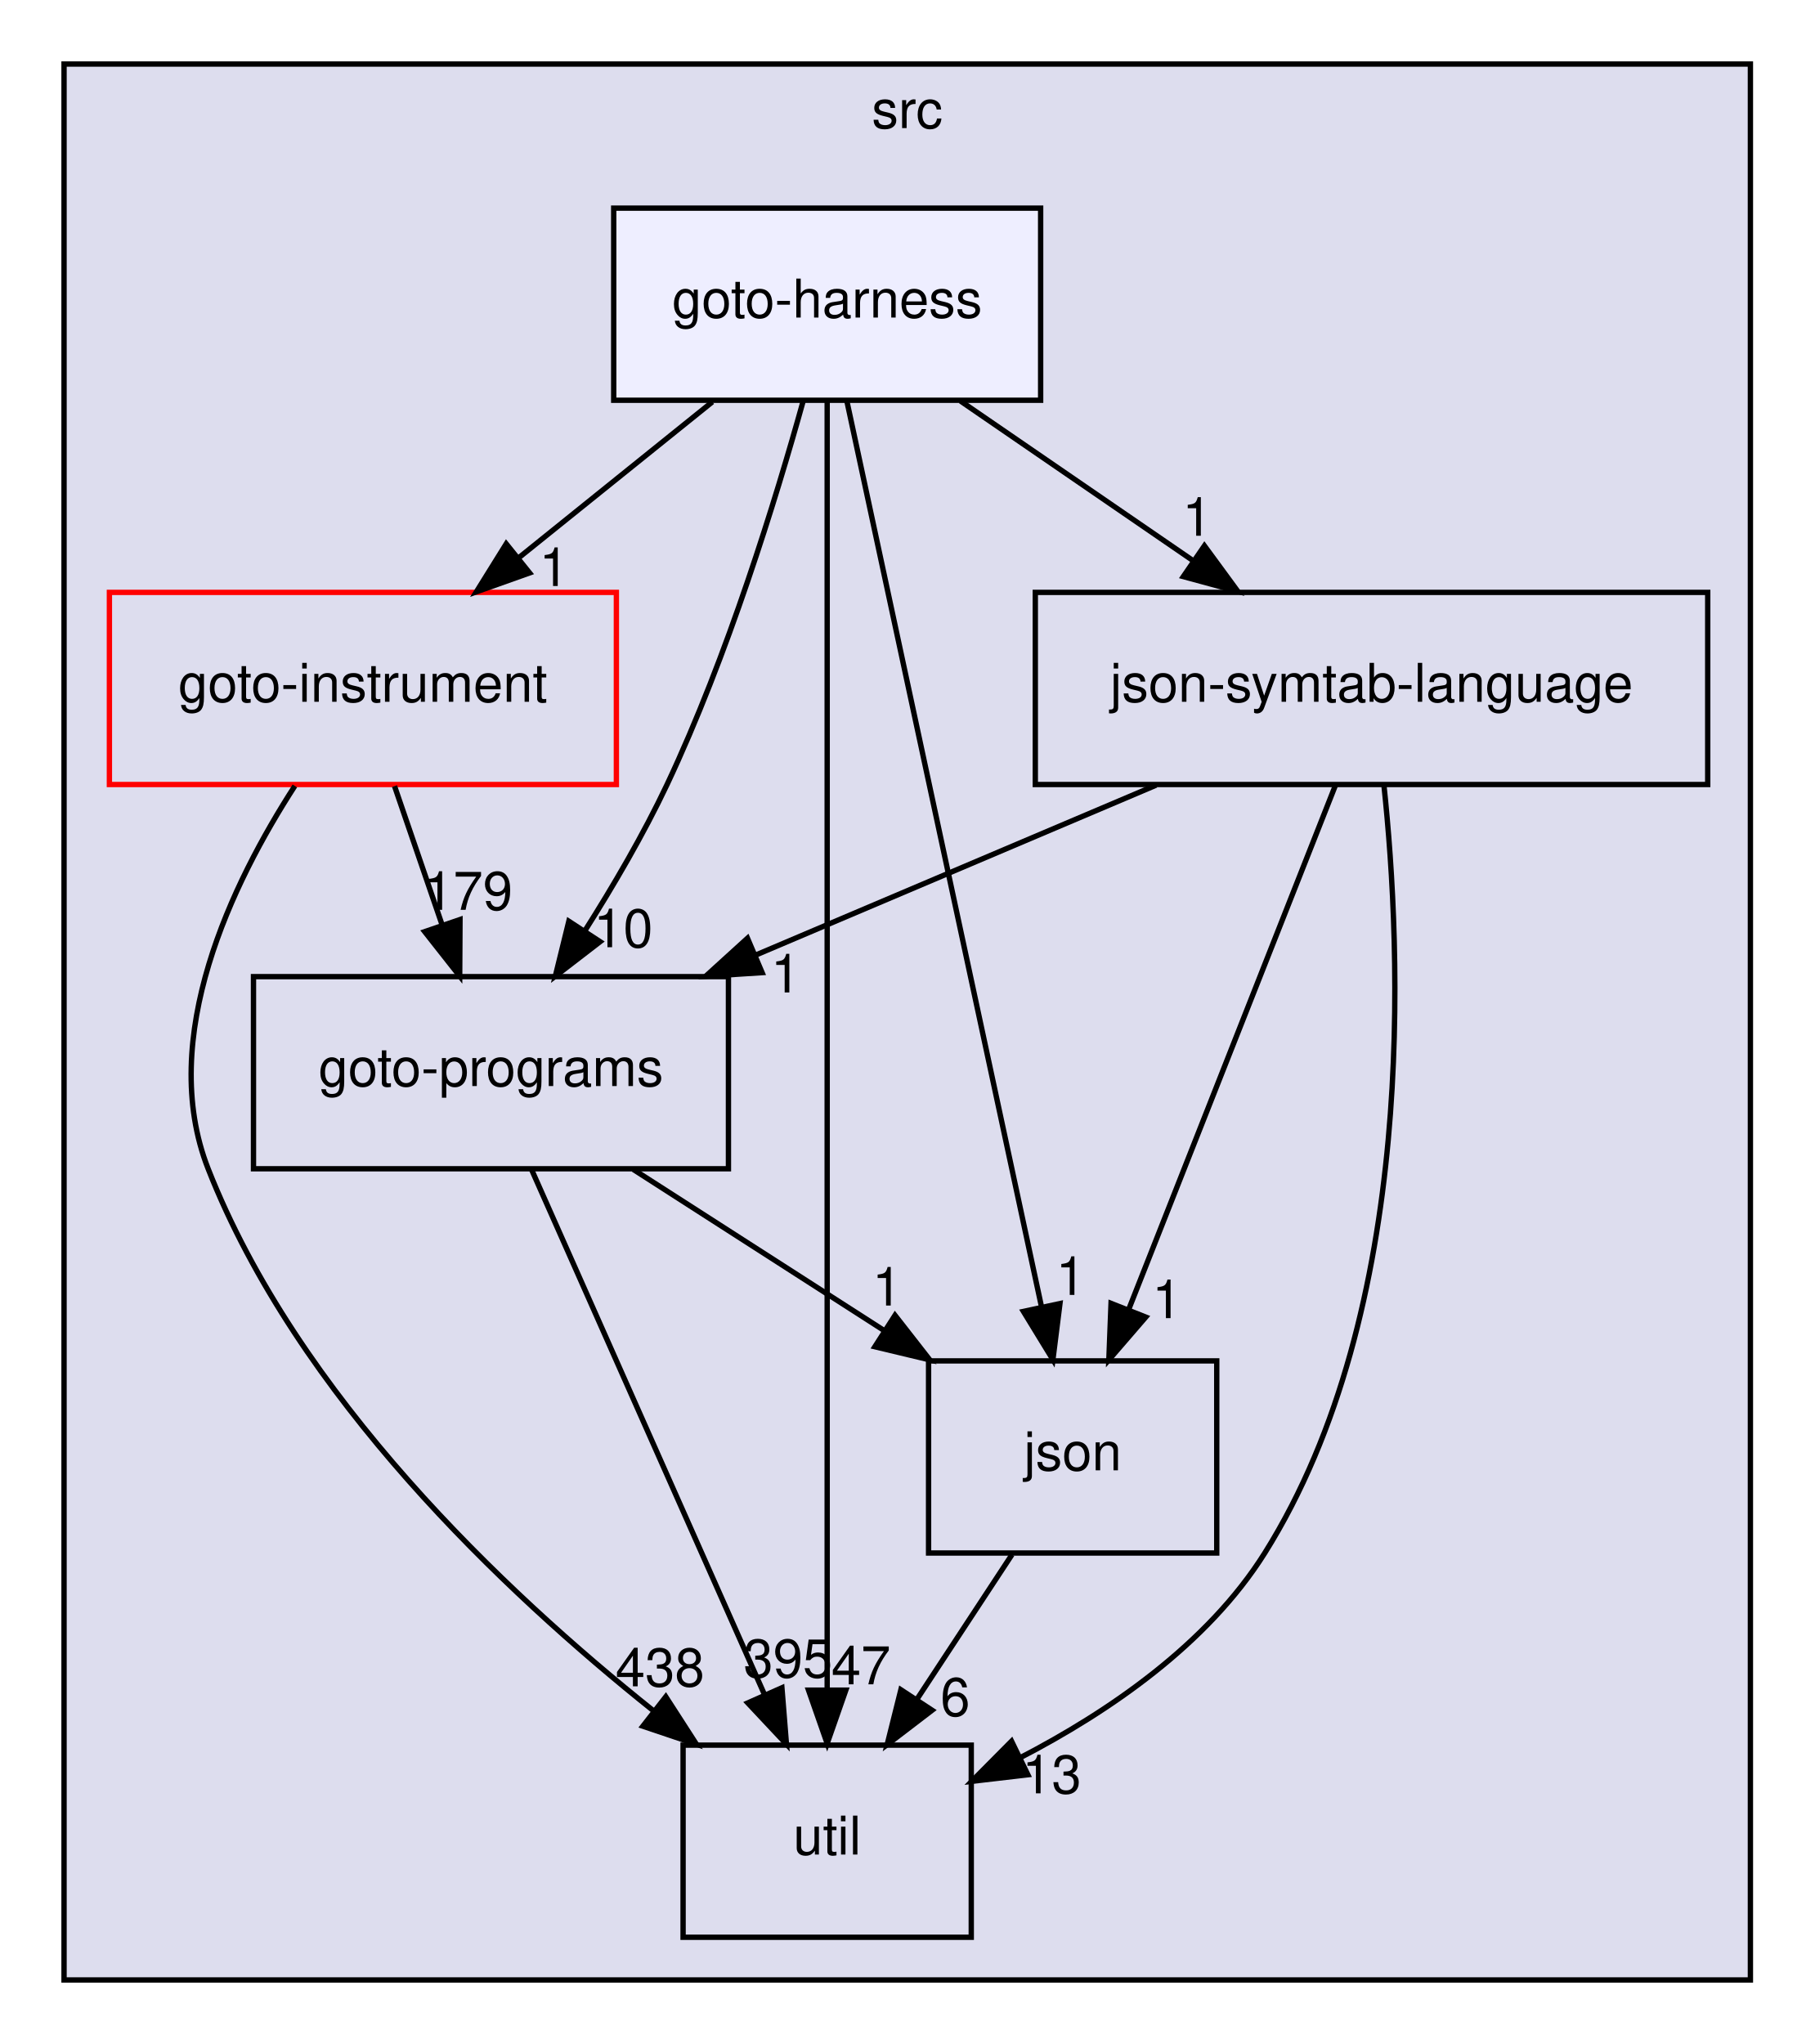
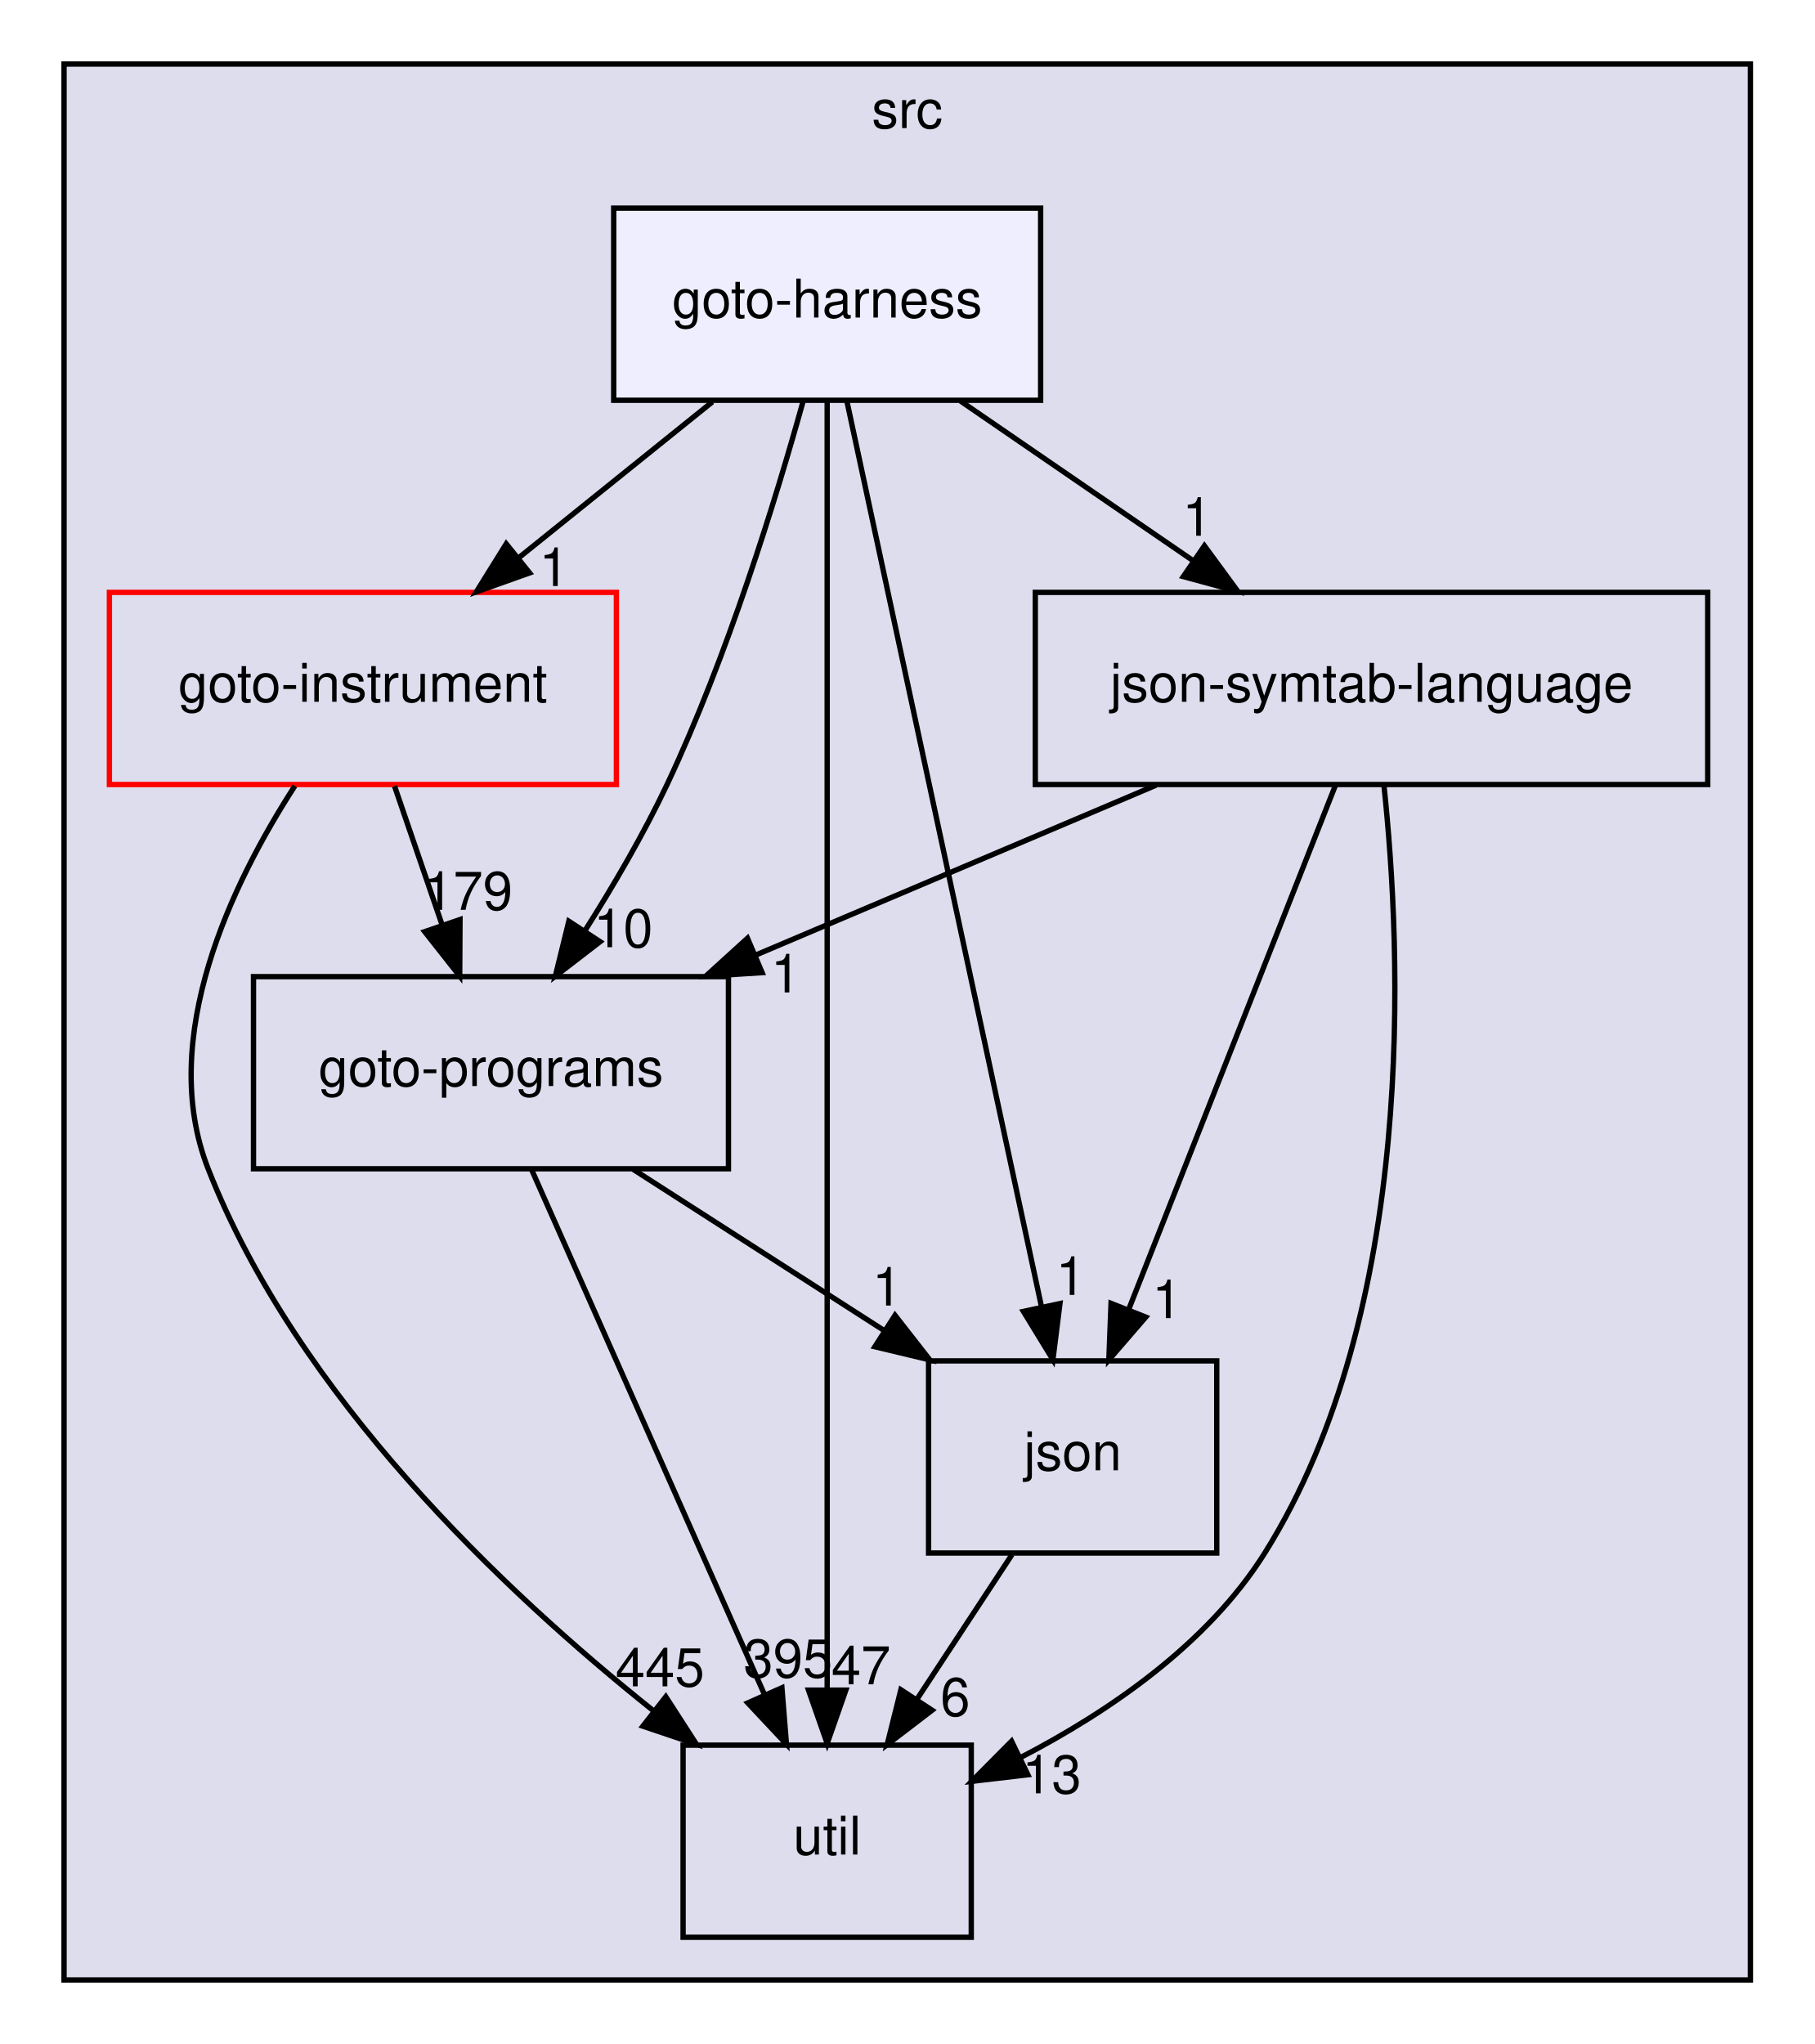
<svg xmlns="http://www.w3.org/2000/svg" xmlns:xlink="http://www.w3.org/1999/xlink" width="340pt" height="383pt" viewBox="0.00 0.00 340.00 383.00">
  <g id="graph0" class="graph" transform="scale(1 1) rotate(0) translate(4 379)">
    <g id="clust1" class="cluster">
      <g id="a_clust1">
        <a xlink:href="dir_68267d1309a1af8e8297ef4c3efbcdba.html" target="_top" xlink:title="src">
          <polygon fill="#ddddee" stroke="black" points="8,-8 8,-367 324,-367 324,-8 8,-8" />
          <text text-anchor="middle" x="166" y="-355" font-family="Helvetica,sans-Serif" font-size="10.00">src</text>
        </a>
      </g>
    </g>
    <g id="node1" class="node">
      <g id="a_node1">
        <a xlink:href="dir_4cd183c173ff5cfcfce420f655b591bf.html" target="_top" xlink:title="goto-instrument">
          <polygon fill="none" stroke="red" points="111.5,-268 16.5,-268 16.5,-232 111.5,-232 111.5,-268" />
          <text text-anchor="middle" x="64" y="-247.5" font-family="Helvetica,sans-Serif" font-size="10.00">goto-instrument</text>
        </a>
      </g>
    </g>
    <g id="node2" class="node">
      <g id="a_node2">
        <a xlink:href="dir_807c5b2c83e0c14a10083f60cf67ca05.html" target="_top" xlink:title="goto-programs">
          <polygon fill="none" stroke="black" points="132.5,-196 43.5,-196 43.5,-160 132.5,-160 132.5,-196" />
          <text text-anchor="middle" x="88" y="-175.5" font-family="Helvetica,sans-Serif" font-size="10.00">goto-programs</text>
        </a>
      </g>
    </g>
    <g id="edge1" class="edge">
      <path fill="none" stroke="black" d="M69.93,-231.7C72.61,-223.9 75.83,-214.51 78.8,-205.83" />
      <polygon fill="black" stroke="black" points="82.2,-206.7 82.14,-196.1 75.58,-204.43 82.2,-206.7" />
      <g id="a_edge1-headlabel">
        <a xlink:href="dir_000023_000024.html" target="_top" xlink:title="179">
          <text text-anchor="middle" x="83.72" y="-208.52" font-family="Helvetica,sans-Serif" font-size="10.00">179</text>
        </a>
      </g>
    </g>
    <g id="node3" class="node">
      <g id="a_node3">
        <a xlink:href="dir_b7878ad5ecbf2506f4125b9d34c97e45.html" target="_top" xlink:title="util">
          <polygon fill="none" stroke="black" points="178,-52 124,-52 124,-16 178,-16 178,-52" />
          <text text-anchor="middle" x="151" y="-31.5" font-family="Helvetica,sans-Serif" font-size="10.00">util</text>
        </a>
      </g>
    </g>
    <g id="edge2" class="edge">
      <path fill="none" stroke="black" d="M51.25,-231.73C39.55,-213.64 25.38,-184.51 35,-160 51.69,-117.48 90.39,-80.82 118.51,-58.39" />
      <polygon fill="black" stroke="black" points="120.76,-61.07 126.5,-52.17 116.46,-55.55 120.76,-61.07" />
      <g id="a_edge2-headlabel">
-         <a xlink:href="dir_000023_000036.html" target="_top" xlink:title="438">
-           <text text-anchor="middle" x="119.67" y="-63.02" font-family="Helvetica,sans-Serif" font-size="10.00">438</text>
+         <a xlink:href="dir_000023_000036.html" target="_top" xlink:title="445">
+           <text text-anchor="middle" x="119.67" y="-63.02" font-family="Helvetica,sans-Serif" font-size="10.00">445</text>
        </a>
      </g>
    </g>
    <g id="edge7" class="edge">
      <path fill="none" stroke="black" d="M95.6,-159.87C106.43,-135.46 126.41,-90.43 139.18,-61.64" />
      <polygon fill="black" stroke="black" points="142.52,-62.75 143.37,-52.19 136.12,-59.91 142.52,-62.75" />
      <g id="a_edge7-headlabel">
        <a xlink:href="dir_000024_000036.html" target="_top" xlink:title="395">
          <text text-anchor="middle" x="143.66" y="-64.69" font-family="Helvetica,sans-Serif" font-size="10.00">395</text>
        </a>
      </g>
    </g>
    <g id="node4" class="node">
      <g id="a_node4">
        <a xlink:href="dir_da4c9dd239018fe26269ba2e1cf7c9a1.html" target="_top" xlink:title="json">
          <polygon fill="none" stroke="black" points="224,-124 170,-124 170,-88 224,-88 224,-124" />
          <text text-anchor="middle" x="197" y="-103.5" font-family="Helvetica,sans-Serif" font-size="10.00">json</text>
        </a>
      </g>
    </g>
    <g id="edge8" class="edge">
      <path fill="none" stroke="black" d="M114.66,-159.88C128.78,-150.81 146.31,-139.55 161.56,-129.76" />
      <polygon fill="black" stroke="black" points="163.71,-132.54 170.23,-124.19 159.93,-126.65 163.71,-132.54" />
      <g id="a_edge8-headlabel">
        <a xlink:href="dir_000024_000028.html" target="_top" xlink:title="1">
          <text text-anchor="middle" x="162.22" y="-134.37" font-family="Helvetica,sans-Serif" font-size="10.00">1</text>
        </a>
      </g>
    </g>
    <g id="edge6" class="edge">
      <path fill="none" stroke="black" d="M185.63,-87.7C180.28,-79.56 173.8,-69.69 167.89,-60.7" />
      <polygon fill="black" stroke="black" points="170.66,-58.54 162.24,-52.1 164.81,-62.38 170.66,-58.54" />
      <g id="a_edge6-headlabel">
        <a xlink:href="dir_000028_000036.html" target="_top" xlink:title="6">
          <text text-anchor="middle" x="175" y="-57.48" font-family="Helvetica,sans-Serif" font-size="10.00">6</text>
        </a>
      </g>
    </g>
    <g id="node5" class="node">
      <g id="a_node5">
        <a xlink:href="dir_e6e3ab3c817f1bda892a40cd9aa75888.html" target="_top" xlink:title="json-symtab-language">
          <polygon fill="none" stroke="black" points="316,-268 190,-268 190,-232 316,-232 316,-268" />
          <text text-anchor="middle" x="253" y="-247.5" font-family="Helvetica,sans-Serif" font-size="10.00">json-symtab-language</text>
        </a>
      </g>
    </g>
    <g id="edge3" class="edge">
      <path fill="none" stroke="black" d="M212.64,-231.88C189.98,-222.26 161.53,-210.19 137.53,-200.01" />
      <polygon fill="black" stroke="black" points="138.81,-196.75 128.23,-196.07 136.07,-203.2 138.81,-196.75" />
      <g id="a_edge3-headlabel">
        <a xlink:href="dir_000051_000024.html" target="_top" xlink:title="1">
          <text text-anchor="middle" x="143.22" y="-193.04" font-family="Helvetica,sans-Serif" font-size="10.00">1</text>
        </a>
      </g>
    </g>
    <g id="edge4" class="edge">
      <path fill="none" stroke="black" d="M255.32,-231.95C258.65,-200.76 261.59,-133.57 233,-88 222.28,-70.92 203.82,-58.27 187.12,-49.62" />
      <polygon fill="black" stroke="black" points="188.61,-46.45 178.09,-45.22 185.55,-52.74 188.61,-46.45" />
      <g id="a_edge4-headlabel">
        <a xlink:href="dir_000051_000036.html" target="_top" xlink:title="13">
          <text text-anchor="middle" x="193.08" y="-42.97" font-family="Helvetica,sans-Serif" font-size="10.00">13</text>
        </a>
      </g>
    </g>
    <g id="edge5" class="edge">
      <path fill="none" stroke="black" d="M246.25,-231.87C236.62,-207.46 218.86,-162.43 207.5,-133.64" />
      <polygon fill="black" stroke="black" points="210.7,-132.21 203.78,-124.19 204.19,-134.78 210.7,-132.21" />
      <g id="a_edge5-headlabel">
        <a xlink:href="dir_000051_000028.html" target="_top" xlink:title="1">
          <text text-anchor="middle" x="214.66" y="-132.01" font-family="Helvetica,sans-Serif" font-size="10.00">1</text>
        </a>
      </g>
    </g>
    <g id="node6" class="node">
      <g id="a_node6">
        <a xlink:href="dir_9571ccb0afd832b53e4f5cd1bf134994.html" target="_top" xlink:title="goto-harness">
          <polygon fill="#eeeeff" stroke="black" points="191,-340 111,-340 111,-304 191,-304 191,-340" />
          <text text-anchor="middle" x="151" y="-319.5" font-family="Helvetica,sans-Serif" font-size="10.00">goto-harness</text>
        </a>
      </g>
    </g>
    <g id="edge9" class="edge">
      <path fill="none" stroke="black" d="M129.49,-303.7C118.54,-294.88 105.05,-284.03 93.18,-274.47" />
      <polygon fill="black" stroke="black" points="95.24,-271.65 85.26,-268.1 90.86,-277.1 95.24,-271.65" />
      <g id="a_edge9-headlabel">
        <a xlink:href="dir_000022_000023.html" target="_top" xlink:title="1">
          <text text-anchor="middle" x="99.82" y="-269.19" font-family="Helvetica,sans-Serif" font-size="10.00">1</text>
        </a>
      </g>
    </g>
    <g id="edge10" class="edge">
      <path fill="none" stroke="black" d="M146.49,-303.81C141.41,-285.54 132.34,-256.04 121,-232 116.6,-222.69 110.93,-212.99 105.52,-204.47" />
      <polygon fill="black" stroke="black" points="108.45,-202.55 100.06,-196.09 102.59,-206.38 108.45,-202.55" />
      <g id="a_edge10-headlabel">
        <a xlink:href="dir_000022_000024.html" target="_top" xlink:title="10">
          <text text-anchor="middle" x="112.79" y="-201.51" font-family="Helvetica,sans-Serif" font-size="10.00">10</text>
        </a>
      </g>
    </g>
    <g id="edge11" class="edge">
      <path fill="none" stroke="black" d="M151,-303.97C151,-256.29 151,-121.18 151,-62.63" />
      <polygon fill="black" stroke="black" points="154.5,-62.31 151,-52.31 147.5,-62.31 154.5,-62.31" />
      <g id="a_edge11-headlabel">
        <a xlink:href="dir_000022_000036.html" target="_top" xlink:title="47">
          <text text-anchor="middle" x="157.34" y="-63.4" font-family="Helvetica,sans-Serif" font-size="10.00">47</text>
        </a>
      </g>
    </g>
    <g id="edge12" class="edge">
      <path fill="none" stroke="black" d="M154.69,-303.85C162.66,-266.75 181.56,-178.81 191.17,-134.1" />
      <polygon fill="black" stroke="black" points="194.62,-134.74 193.3,-124.23 187.77,-133.27 194.62,-134.74" />
      <g id="a_edge12-headlabel">
        <a xlink:href="dir_000022_000028.html" target="_top" xlink:title="1">
          <text text-anchor="middle" x="196.64" y="-136.36" font-family="Helvetica,sans-Serif" font-size="10.00">1</text>
        </a>
      </g>
    </g>
    <g id="edge13" class="edge">
      <path fill="none" stroke="black" d="M175.95,-303.88C189.04,-294.89 205.26,-283.76 219.44,-274.03" />
      <polygon fill="black" stroke="black" points="221.69,-276.73 227.95,-268.19 217.73,-270.96 221.69,-276.73" />
      <g id="a_edge13-headlabel">
        <a xlink:href="dir_000022_000051.html" target="_top" xlink:title="1">
          <text text-anchor="middle" x="220.33" y="-278.61" font-family="Helvetica,sans-Serif" font-size="10.00">1</text>
        </a>
      </g>
    </g>
  </g>
</svg>
